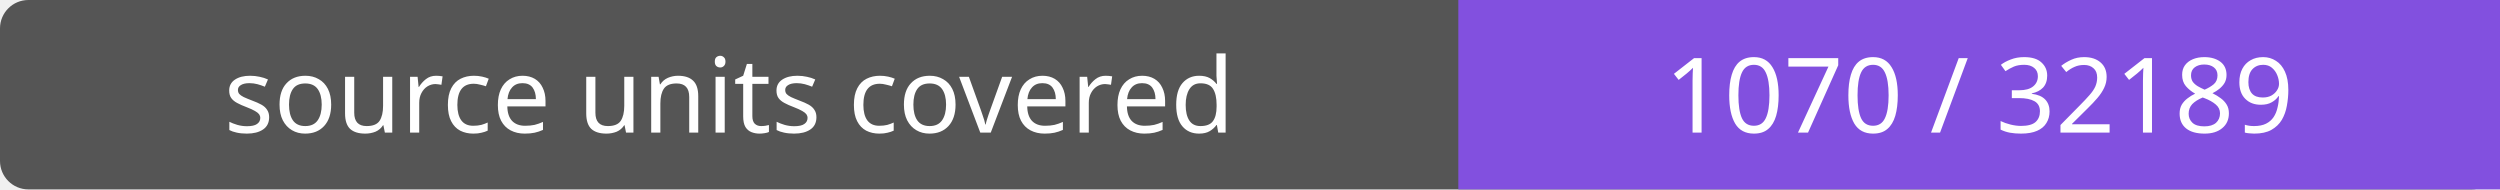
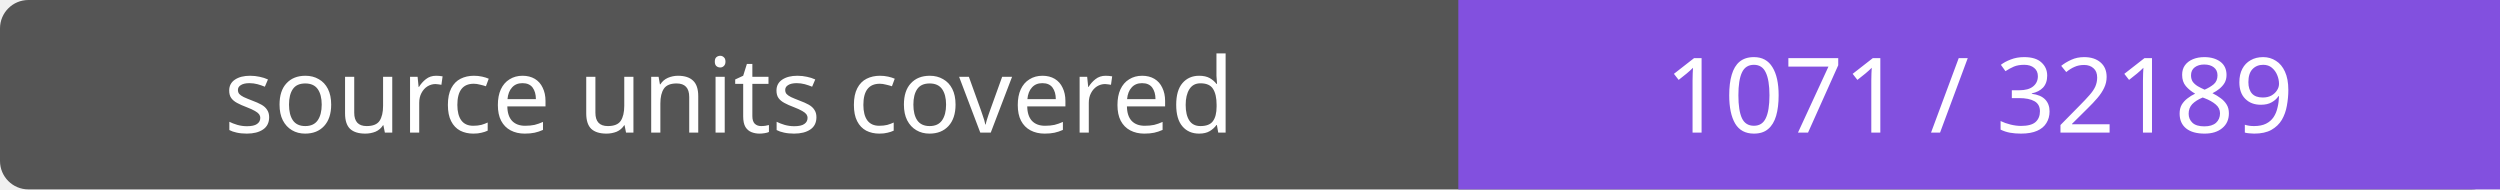
- <svg xmlns="http://www.w3.org/2000/svg" width="264" height="20" role="img" aria-label="source units covered: 1070 / 32189">
+ <svg xmlns="http://www.w3.org/2000/svg" width="264" height="20" role="img" aria-label="source units covered: 1071 / 32189">
  <rect width="264" height="20" rx="3" fill="#555" />
  <path fill="#8250df" d="M154 0h110v20H154z" />
  <g fill="#fff" text-anchor="middle" font-family="Verdana,sans-serif" font-size="11">
    <text x="77.0" y="14">source units covered</text>
-     <text x="209.0" y="14">1070 / 32189</text>
+     <text x="209.0" y="14">1071 / 32189</text>
  </g>
</svg>
